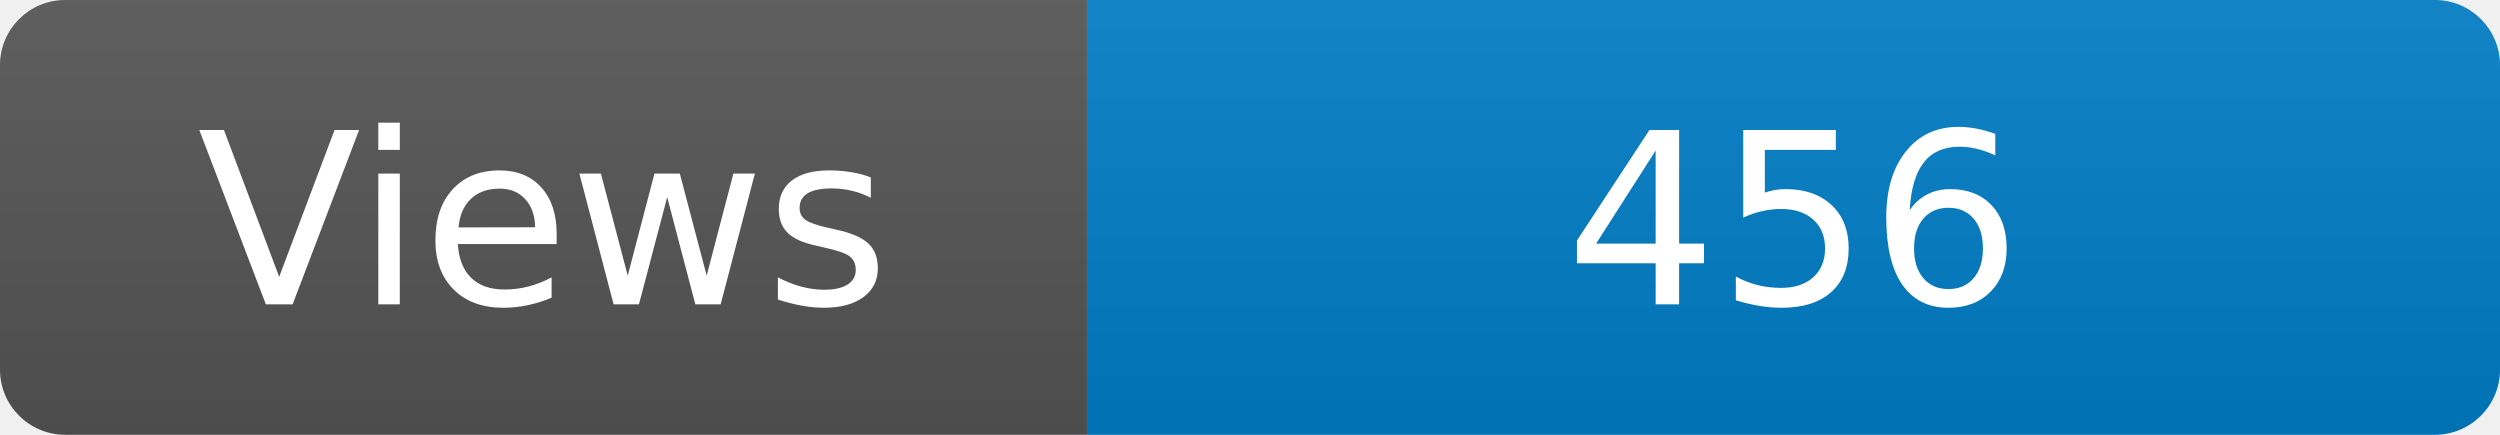
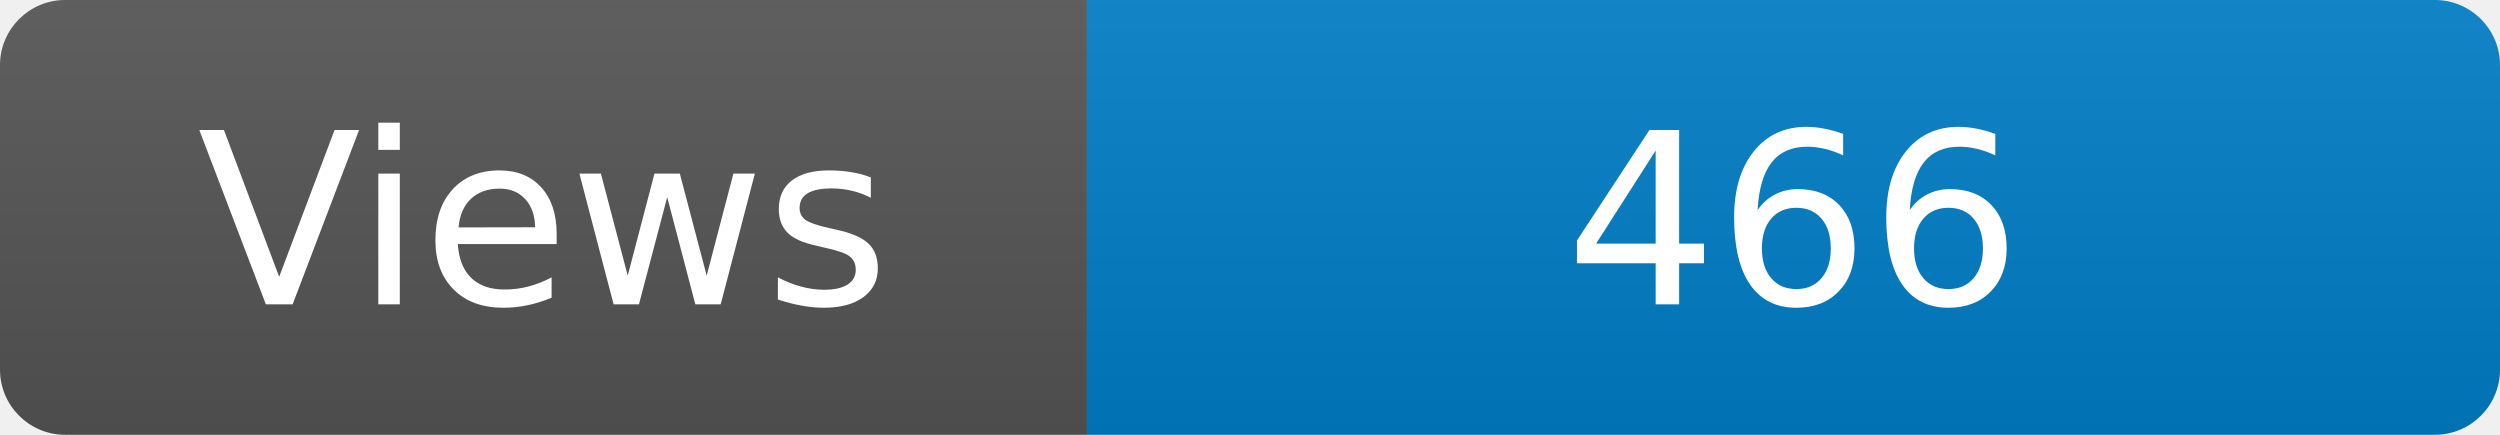
<svg xmlns="http://www.w3.org/2000/svg" width="115" height="20" role="img" aria-label="Maintained?: yes">
  <linearGradient id="s" x2="0" y2="100%">
    <stop offset="0" stop-color="#bbb" stop-opacity=".1" />
    <stop offset="1" stop-opacity=".1" />
  </linearGradient>
  <clipPath id="r">
    <rect width="115" height="20" rx="3" fill="#fff" />
  </clipPath>
  <g clip-path="url(#r)">
    <rect width="50" height="20" fill="#555" />
    <rect x="50" width="160" height="20" fill="#007ec6" />
    <rect width="115" height="20" fill="url(#s)" />
  </g>
  <g fill="#fff" text-anchor="middle" font-family="Verdana,Geneva,DejaVu Sans,sans-serif" font-size="110">
    <text x="250" y="140" transform="scale(.1)" fill="#fff">Views</text>
-     <text x="825" y="140" transform="scale(.1)" fill="#fff">456</text>
+     <text x="825" y="140" transform="scale(.1)" fill="#fff">466</text>
  </g>
</svg>
